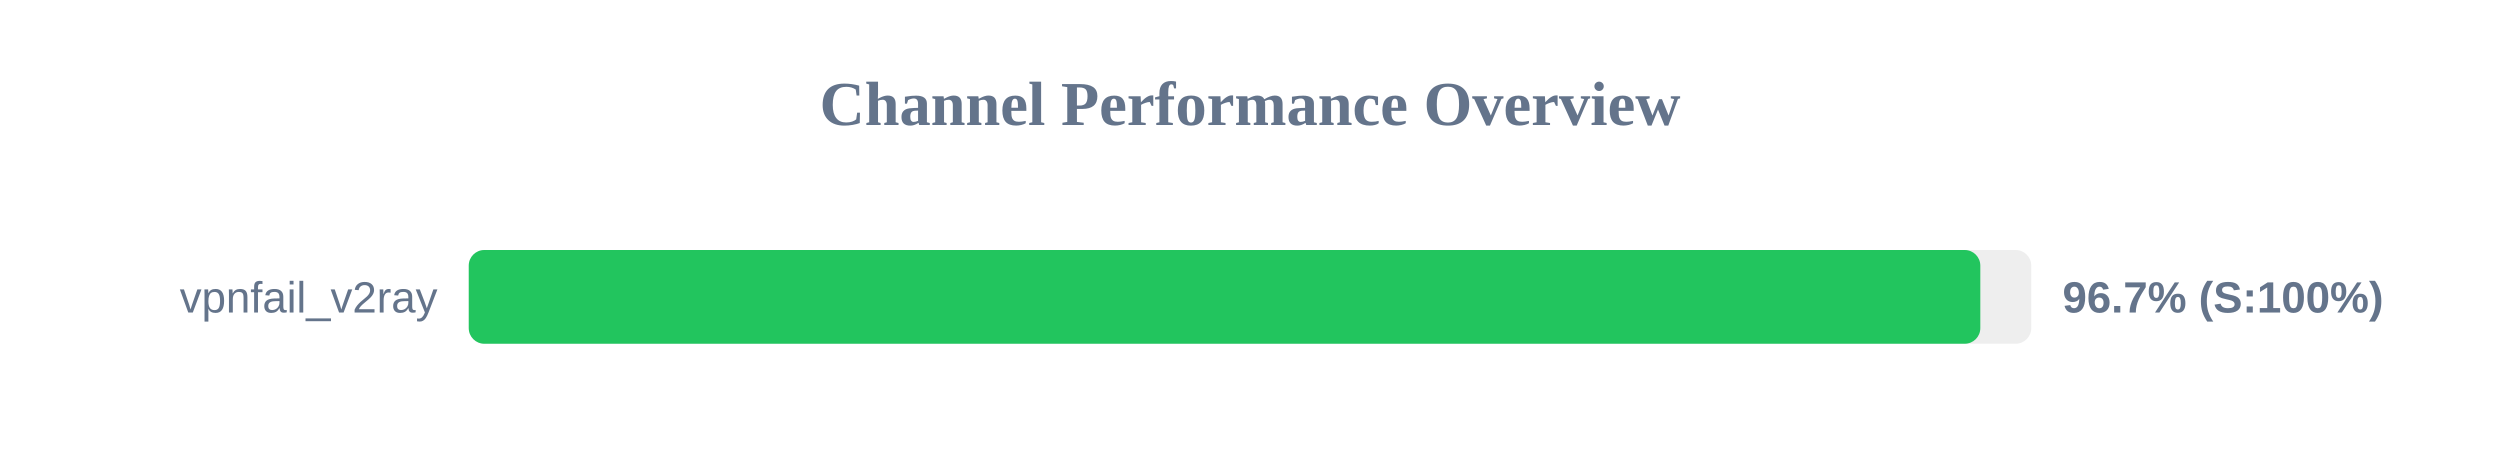
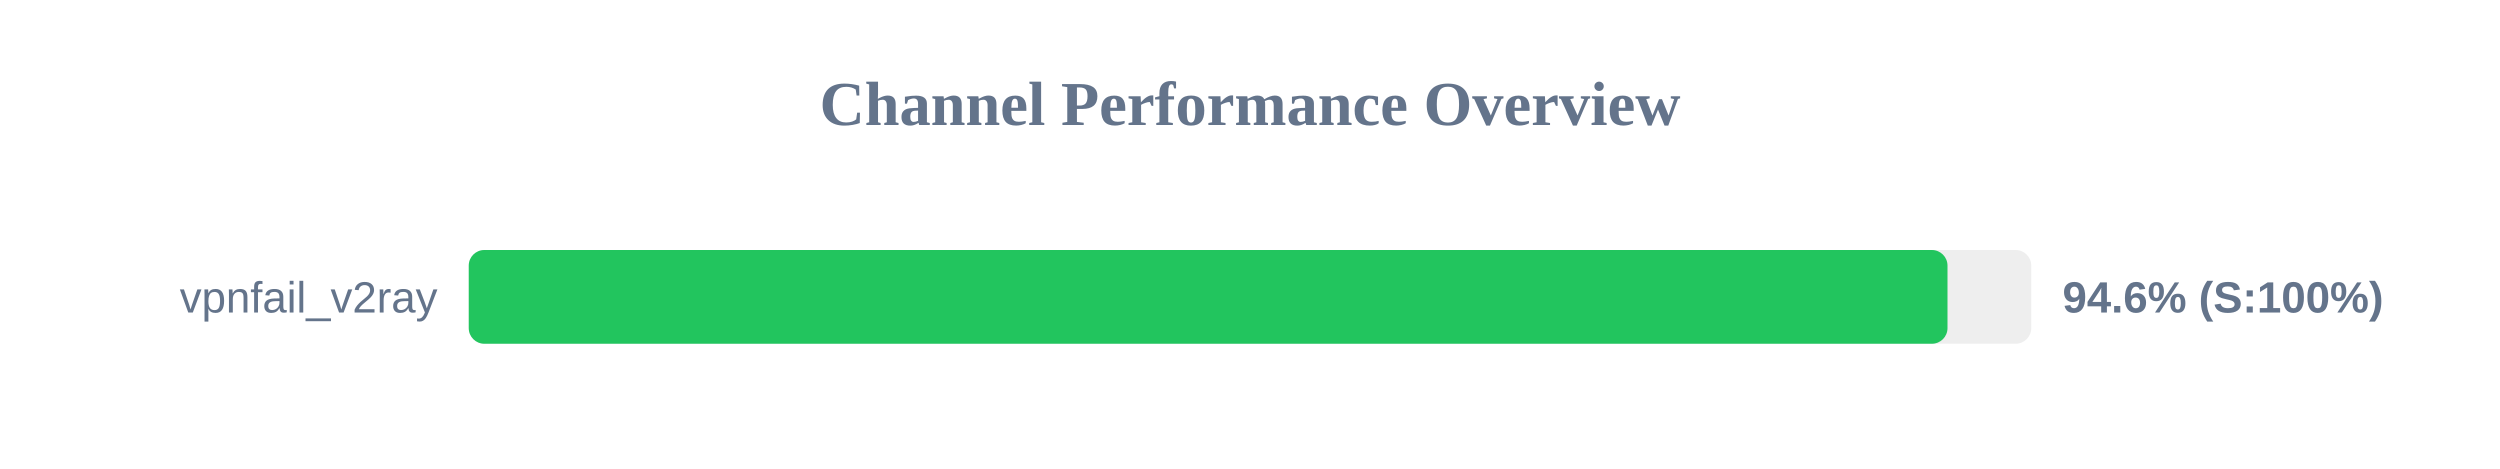
<svg xmlns="http://www.w3.org/2000/svg" width="800" height="150" version="1.1">
  <style>
        .row { font: 14px Arial; fill: #64748b; }
        .score { font: bold 14px Arial; fill: #64748b; }
    </style>
  <text x="400" y="40" text-anchor="middle" font-size="20px" font-weight="bold" fill="#64748b">Channel Performance Overview</text>
  <rect x="150" y="80" width="500" height="30" fill="#eee" rx="5" />
-   <rect x="150" y="80" width="483.7" height="30" fill="#22c55e" rx="5" />
+   <rect x="150" y="80" width="473.2" height="30" fill="#22c55e" rx="5" />
  <text x="140" y="100" text-anchor="end" class="row">vpnfail_v2ray</text>
-   <text x="660" y="100" text-anchor="start" class="score">96.7% (S:100%)</text>
+   <text x="660" y="100" text-anchor="start" class="score">94.6% (S:100%)</text>
</svg>
